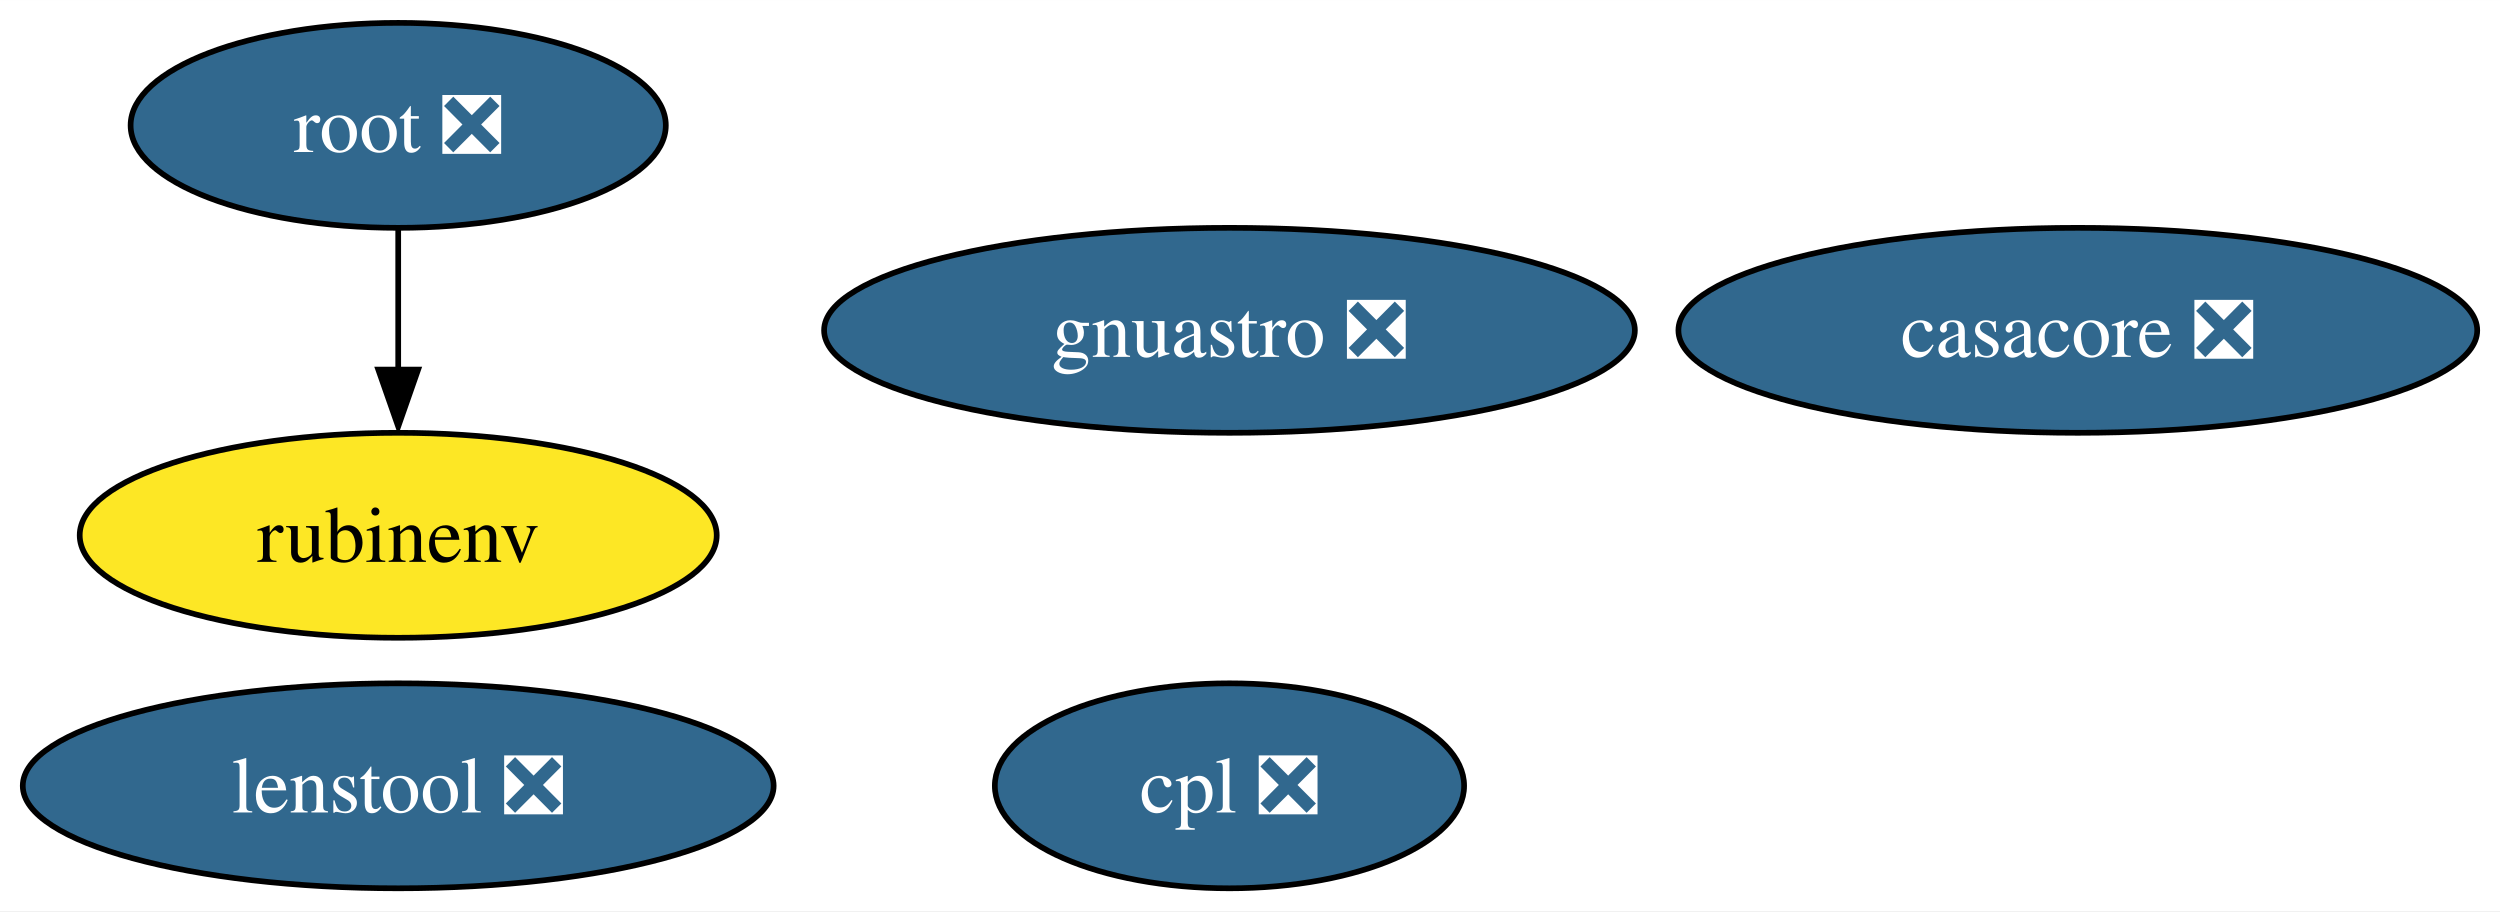
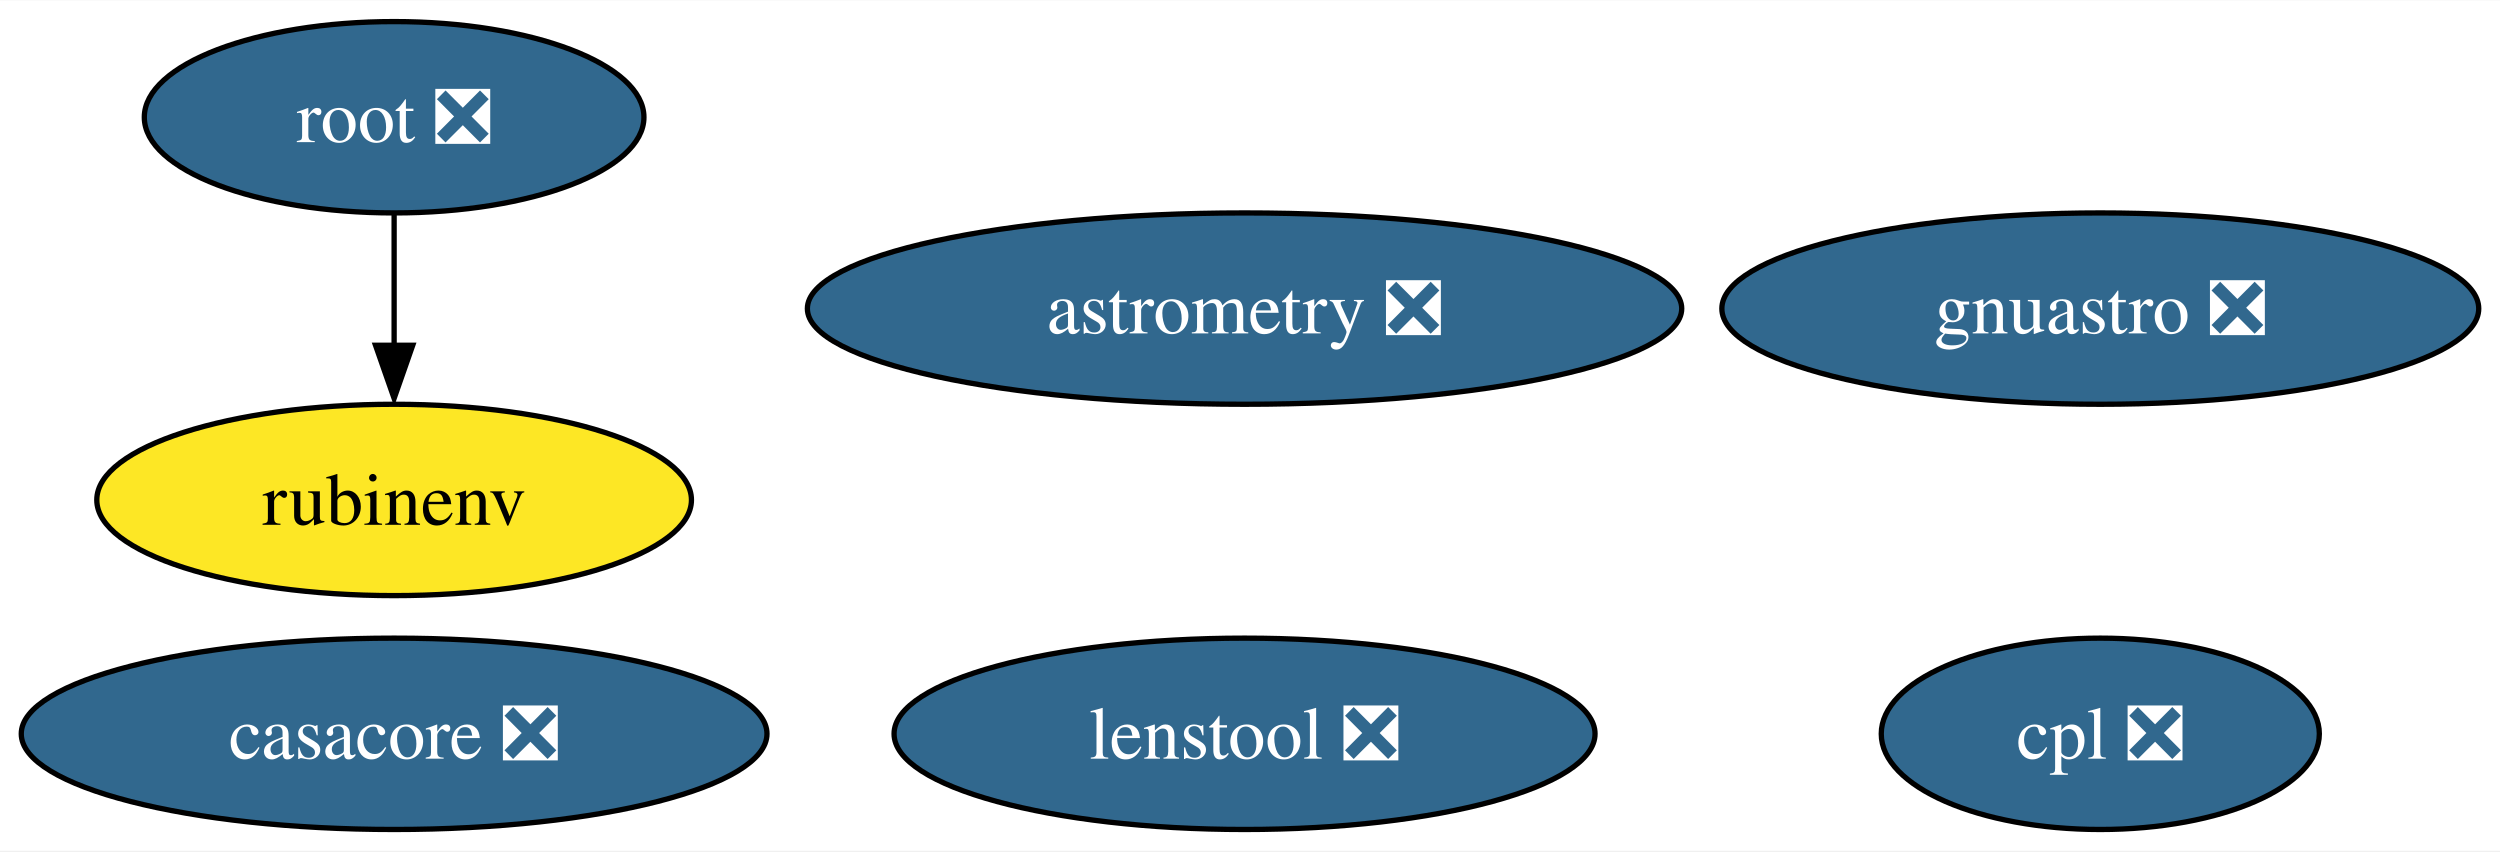
- <svg xmlns="http://www.w3.org/2000/svg" xmlns:xlink="http://www.w3.org/1999/xlink" width="439pt" height="160pt" viewBox="0.00 0.00 439.09 160.00">
+ <svg xmlns="http://www.w3.org/2000/svg" xmlns:xlink="http://www.w3.org/1999/xlink" width="470pt" height="160pt" viewBox="0.00 0.00 470.35 160.00">
  <g id="graph0" class="graph" transform="scale(1 1) rotate(0) translate(4 156)">
-     <polygon fill="white" stroke="none" points="-4,4 -4,-156 435.09,-156 435.09,4 -4,4" />
+     <polygon fill="white" stroke="none" points="-4,4 -4,-156 466.35,-156 466.35,4 -4,4" />
    <g id="node1" class="node">
      <g id="a_node1">
        <a xlink:href="https://github.com/conda-forge/casacore-feedstock/pull/78" xlink:title="casacore ❎">
-           <ellipse fill="#31688e" stroke="black" cx="360.94" cy="-98" rx="70.15" ry="18" />
-           <text text-anchor="middle" x="360.94" y="-93.33" font-family="Times,serif" font-size="14.00" fill="white">casacore ❎</text>
+           <ellipse fill="#31688e" stroke="black" cx="70.15" cy="-18" rx="70.15" ry="18" />
+           <text text-anchor="middle" x="70.15" y="-13.32" font-family="Times,serif" font-size="14.00" fill="white">casacore ❎</text>
        </a>
      </g>
    </g>
    <g id="node2" class="node">
      <g id="a_node2">
        <a xlink:href="https://github.com/conda-forge/root-feedstock/pull/193" xlink:title="root ❎">
-           <ellipse fill="#31688e" stroke="black" cx="65.94" cy="-134" rx="47" ry="18" />
-           <text text-anchor="middle" x="65.94" y="-129.32" font-family="Times,serif" font-size="14.00" fill="white">root ❎</text>
+           <ellipse fill="#31688e" stroke="black" cx="70.15" cy="-134" rx="47" ry="18" />
+           <text text-anchor="middle" x="70.15" y="-129.32" font-family="Times,serif" font-size="14.00" fill="white">root ❎</text>
+         </a>
+       </g>
+     </g>
+     <g id="node5" class="node">
+       <g id="a_node5">
+         <a xlink:href="https://github.com/conda-forge/rubinenv-feedstock" xlink:title="rubinenv">
+           <ellipse fill="#fde725" stroke="black" cx="70.15" cy="-62" rx="55.94" ry="18" />
+           <text text-anchor="middle" x="70.15" y="-57.33" font-family="Times,serif" font-size="14.00">rubinenv</text>
+         </a>
+       </g>
+     </g>
+     <g id="edge1" class="edge">
+       <path fill="none" stroke="black" d="M70.15,-115.7C70.15,-108.24 70.15,-99.32 70.15,-90.97" />
+       <polygon fill="black" stroke="black" points="73.65,-91.1 70.15,-81.1 66.65,-91.1 73.65,-91.1" />
+     </g>
+     <g id="node3" class="node">
+       <g id="a_node3">
+         <a xlink:href="https://github.com/conda-forge/astrometry-feedstock/pull/40" xlink:title="astrometry ❎">
+           <ellipse fill="#31688e" stroke="black" cx="230.15" cy="-98" rx="82.25" ry="18" />
+           <text text-anchor="middle" x="230.15" y="-93.33" font-family="Times,serif" font-size="14.00" fill="white">astrometry ❎</text>
        </a>
      </g>
    </g>
    <g id="node4" class="node">
      <g id="a_node4">
-         <a xlink:href="https://github.com/conda-forge/rubinenv-feedstock" xlink:title="rubinenv">
-           <ellipse fill="#fde725" stroke="black" cx="65.94" cy="-62" rx="55.94" ry="18" />
-           <text text-anchor="middle" x="65.94" y="-57.33" font-family="Times,serif" font-size="14.00">rubinenv</text>
-         </a>
-       </g>
-     </g>
-     <g id="edge1" class="edge">
-       <path fill="none" stroke="black" d="M65.94,-115.7C65.94,-108.24 65.94,-99.32 65.94,-90.97" />
-       <polygon fill="black" stroke="black" points="69.44,-91.1 65.94,-81.1 62.44,-91.1 69.44,-91.1" />
-     </g>
-     <g id="node3" class="node">
-       <g id="a_node3">
        <a xlink:href="https://github.com/conda-forge/gnuastro-feedstock/pull/31" xlink:title="gnuastro ❎">
-           <ellipse fill="#31688e" stroke="black" cx="211.94" cy="-98" rx="71.2" ry="18" />
-           <text text-anchor="middle" x="211.94" y="-93.33" font-family="Times,serif" font-size="14.00" fill="white">gnuastro ❎</text>
-         </a>
-       </g>
-     </g>
-     <g id="node5" class="node">
-       <g id="a_node5">
-         <a xlink:href="https://github.com/conda-forge/cpl-feedstock/pull/13" xlink:title="cpl ❎">
-           <ellipse fill="#31688e" stroke="black" cx="211.94" cy="-18" rx="41.21" ry="18" />
-           <text text-anchor="middle" x="211.94" y="-13.32" font-family="Times,serif" font-size="14.00" fill="white">cpl ❎</text>
+           <ellipse fill="#31688e" stroke="black" cx="391.15" cy="-98" rx="71.2" ry="18" />
+           <text text-anchor="middle" x="391.15" y="-93.33" font-family="Times,serif" font-size="14.00" fill="white">gnuastro ❎</text>
        </a>
      </g>
    </g>
    <g id="node6" class="node">
      <g id="a_node6">
+         <a xlink:href="https://github.com/conda-forge/cpl-feedstock/pull/13" xlink:title="cpl ❎">
+           <ellipse fill="#31688e" stroke="black" cx="391.15" cy="-18" rx="41.21" ry="18" />
+           <text text-anchor="middle" x="391.15" y="-13.32" font-family="Times,serif" font-size="14.00" fill="white">cpl ❎</text>
+         </a>
+       </g>
+     </g>
+     <g id="node7" class="node">
+       <g id="a_node7">
        <a xlink:href="https://github.com/conda-forge/lenstool-feedstock/pull/3" xlink:title="lenstool ❎">
-           <ellipse fill="#31688e" stroke="black" cx="65.94" cy="-18" rx="65.94" ry="18" />
-           <text text-anchor="middle" x="65.94" y="-13.32" font-family="Times,serif" font-size="14.00" fill="white">lenstool ❎</text>
+           <ellipse fill="#31688e" stroke="black" cx="230.15" cy="-18" rx="65.94" ry="18" />
+           <text text-anchor="middle" x="230.15" y="-13.32" font-family="Times,serif" font-size="14.00" fill="white">lenstool ❎</text>
        </a>
      </g>
    </g>
  </g>
</svg>
